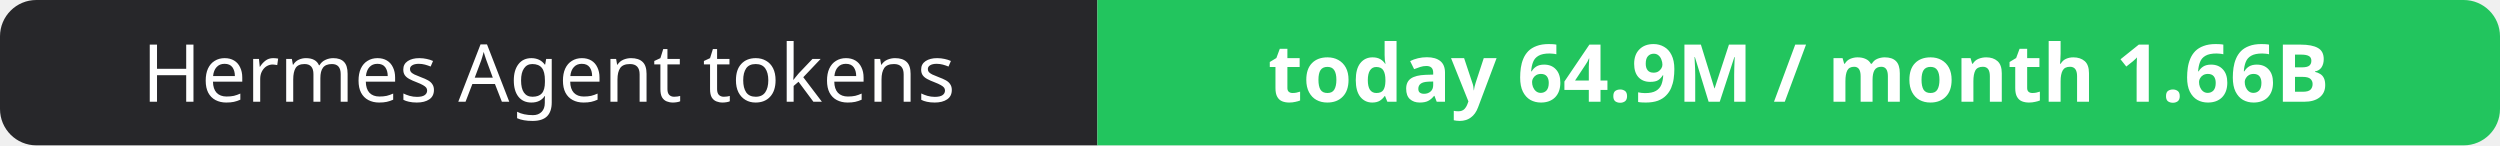
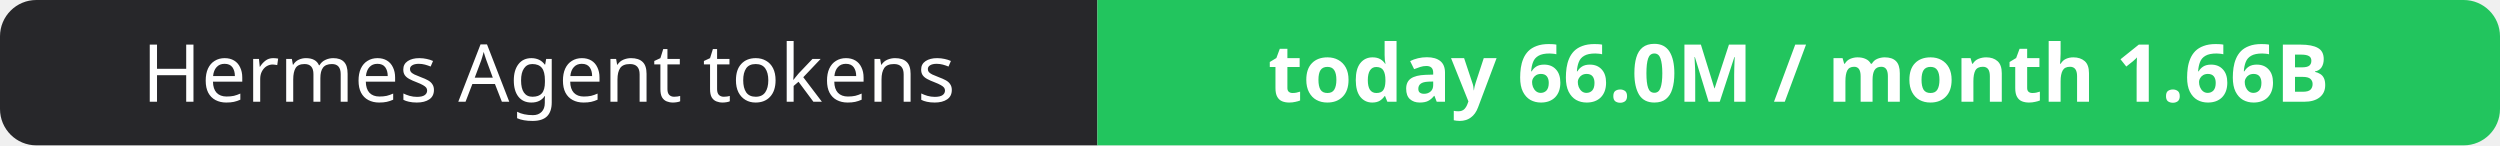
- <svg xmlns="http://www.w3.org/2000/svg" width="344" height="20" role="img" aria-label="Hermes Agent tokens: today 64.9M / month 1.66B">
+ <svg xmlns="http://www.w3.org/2000/svg" width="344" height="20" role="img" aria-label="Hermes Agent tokens: today 66.0M / month 1.66B">
  <clipPath id="r">
    <rect width="344" height="20" rx="5" fill="#fff" />
  </clipPath>
  <g clip-path="url(#r)">
    <rect width="151" height="20" fill="#27272a" />
    <rect x="151" width="193" height="20" fill="#22c55e" />
  </g>
  <g fill="#fff" text-anchor="middle" font-family="Verdana,Geneva,sans-serif" font-size="11">
    <text x="75.5" y="14">Hermes Agent tokens</text>
-     <text x="247.5" y="14" font-weight="700">today 64.9M / month 1.66B</text>
+     <text x="247.5" y="14" font-weight="700">today 66.0M / month 1.66B</text>
  </g>
</svg>
